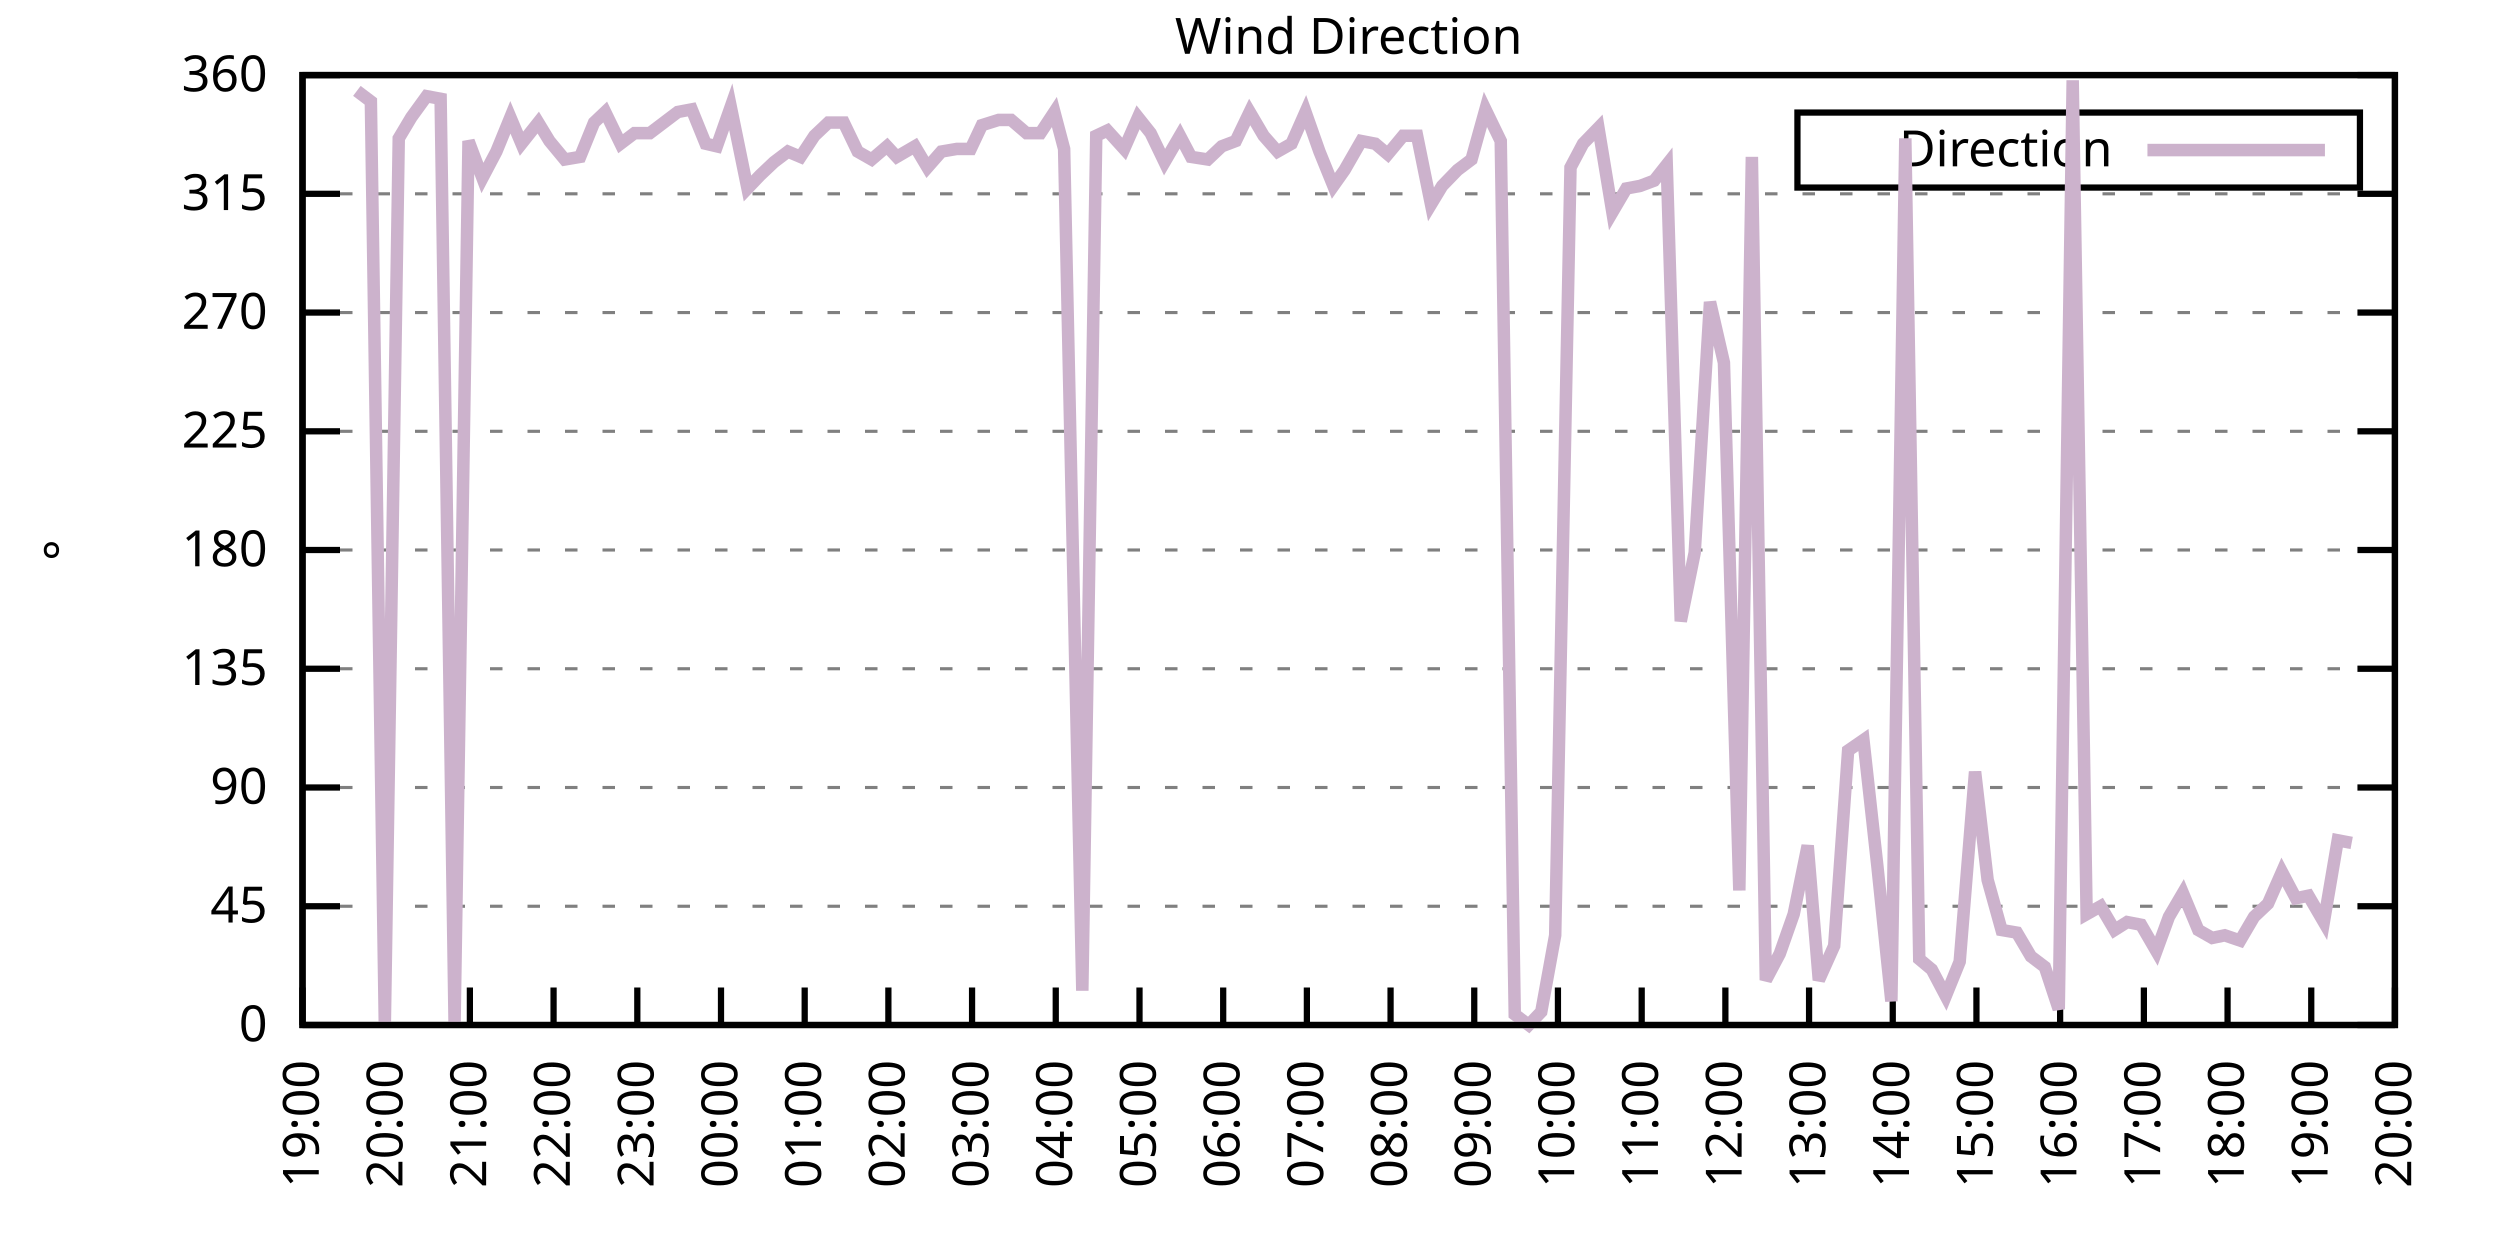
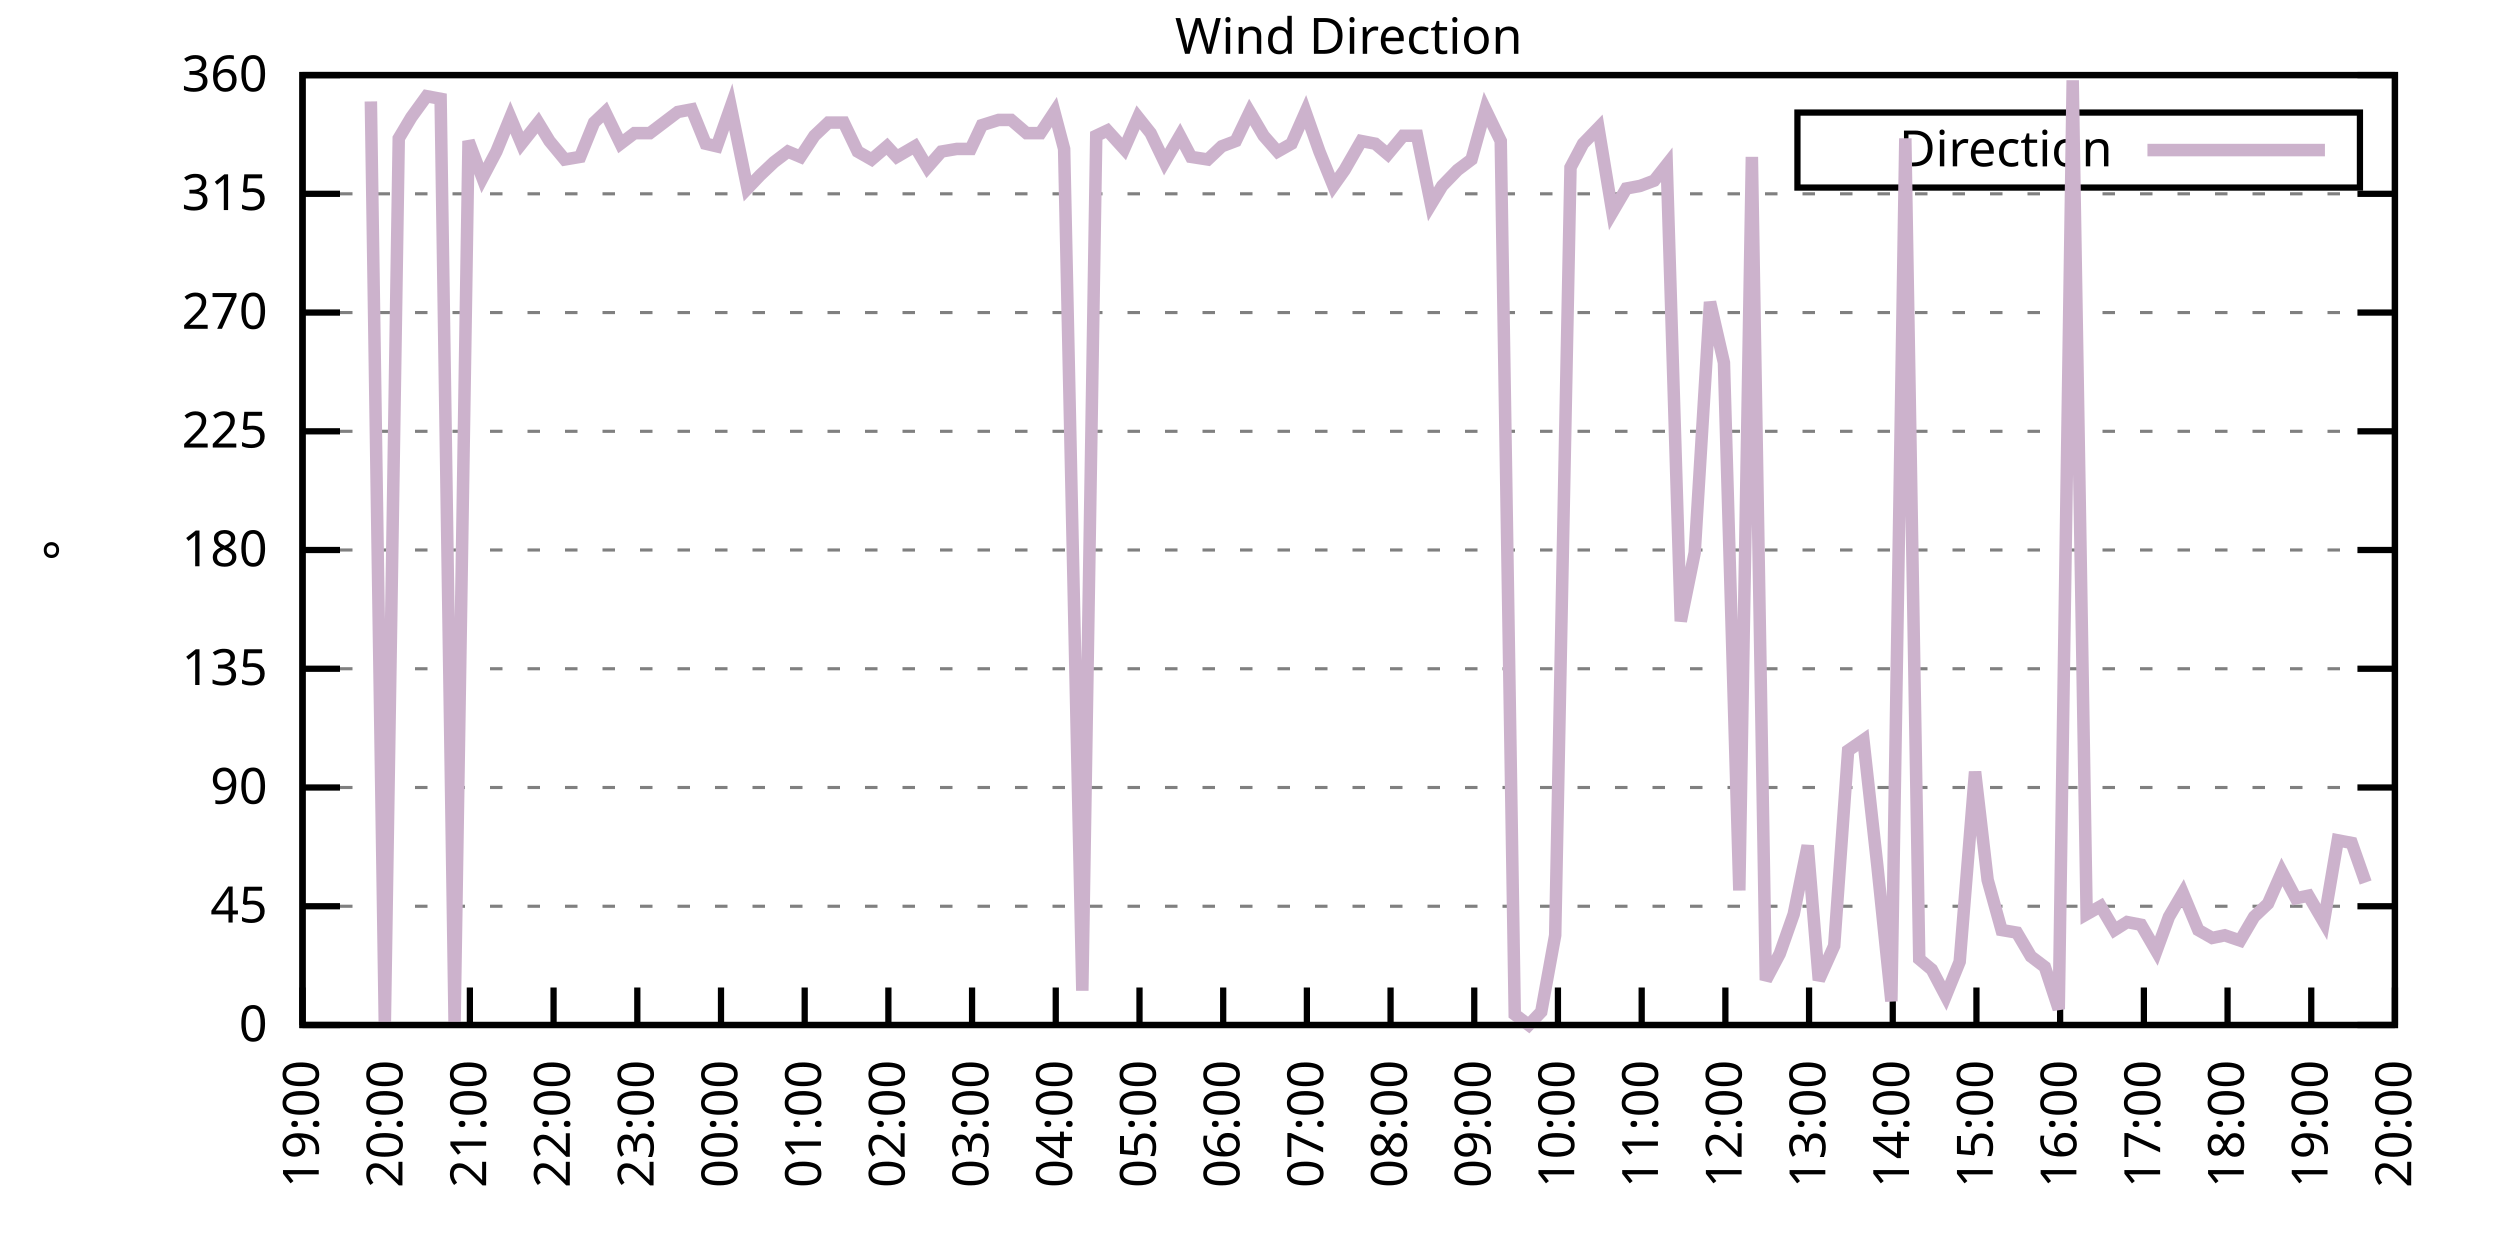
<svg xmlns="http://www.w3.org/2000/svg" xmlns:xlink="http://www.w3.org/1999/xlink" width="400" height="200" viewBox="0 0 400 200">
  <g id="gnuplot_canvas">
    <rect x="0" y="0" width="400" height="200" fill="none" />
    <defs>
      <circle id="gpDot" r="0.5" stroke-width="0.5" stroke="currentColor" />
      <path id="gpPt0" stroke-width="0.333" stroke="currentColor" d="M-1,0 h2 M0,-1 v2" />
      <path id="gpPt1" stroke-width="0.333" stroke="currentColor" d="M-1,-1 L1,1 M1,-1 L-1,1" />
      <path id="gpPt2" stroke-width="0.333" stroke="currentColor" d="M-1,0 L1,0 M0,-1 L0,1 M-1,-1 L1,1 M-1,1 L1,-1" />
      <rect id="gpPt3" stroke-width="0.333" stroke="currentColor" x="-1" y="-1" width="2" height="2" />
      <rect id="gpPt4" stroke-width="0.333" stroke="currentColor" fill="currentColor" x="-1" y="-1" width="2" height="2" />
      <circle id="gpPt5" stroke-width="0.333" stroke="currentColor" cx="0" cy="0" r="1" />
      <use xlink:href="#gpPt5" id="gpPt6" fill="currentColor" stroke="none" />
      <path id="gpPt7" stroke-width="0.333" stroke="currentColor" d="M0,-1.33 L-1.33,0.67 L1.33,0.67 z" />
      <use xlink:href="#gpPt7" id="gpPt8" fill="currentColor" stroke="none" />
      <use xlink:href="#gpPt7" id="gpPt9" stroke="currentColor" transform="rotate(180)" />
      <use xlink:href="#gpPt9" id="gpPt10" fill="currentColor" stroke="none" />
      <use xlink:href="#gpPt3" id="gpPt11" stroke="currentColor" transform="rotate(45)" />
      <use xlink:href="#gpPt11" id="gpPt12" fill="currentColor" stroke="none" />
      <path id="gpPt13" stroke-width="0.333" stroke="currentColor" d="M0,1.330 L1.265,0.411 L0.782,-1.067 L-0.782,-1.076 L-1.265,0.411 z" />
      <use xlink:href="#gpPt13" id="gpPt14" fill="currentColor" stroke="none" />
      <filter id="textbox" filterUnits="objectBoundingBox" x="0" y="0" height="1" width="1">
        <feFlood flood-color="white" flood-opacity="1" result="bgnd" />
        <feComposite in="SourceGraphic" in2="bgnd" operator="atop" />
      </filter>
      <filter id="greybox" filterUnits="objectBoundingBox" x="0" y="0" height="1" width="1">
        <feFlood flood-color="lightgrey" flood-opacity="1" result="grey" />
        <feComposite in="SourceGraphic" in2="grey" operator="atop" />
      </filter>
    </defs>
    <g fill="none" color="white" stroke="currentColor" stroke-width="1.00" stroke-linecap="butt" stroke-linejoin="miter">
</g>
    <g fill="none" color="black" stroke="currentColor" stroke-width="1.00" stroke-linecap="butt" stroke-linejoin="miter">
      <g stroke="none" shape-rendering="crispEdges">
        <polygon fill="rgb(255, 255, 255)" points="48.40,164.00 383.18,164.00 383.18,12.02 48.40,12.02 " />
      </g>
    </g>
    <g fill="none" color="black" stroke="currentColor" stroke-width="1.00" stroke-linecap="butt" stroke-linejoin="miter">
</g>
    <g fill="none" color="black" stroke="black" stroke-width="0.50" stroke-linecap="butt" stroke-linejoin="miter">
</g>
    <g fill="none" color="gray" stroke="currentColor" stroke-width="0.50" stroke-linecap="butt" stroke-linejoin="miter">
      <path stroke="gray" stroke-dasharray="2,4" class="gridline" d="M48.40,164.00 L383.19,164.00  " />
    </g>
    <g fill="none" color="gray" stroke="gray" stroke-width="1.00" stroke-linecap="butt" stroke-linejoin="miter">
</g>
    <g fill="none" color="black" stroke="currentColor" stroke-width="1.00" stroke-linecap="butt" stroke-linejoin="miter">
      <path stroke="black" d="M48.40,164.00 L54.40,164.00 M383.19,164.00 L377.19,164.00  " />
      <g transform="translate(42.80,166.60)" stroke="none" fill="black" font-family="Sans" font-size="8.00" text-anchor="end">
        <text>
          <tspan font-family="Sans"> 0</tspan>
        </text>
      </g>
    </g>
    <g fill="none" color="black" stroke="currentColor" stroke-width="1.00" stroke-linecap="butt" stroke-linejoin="miter">
</g>
    <g fill="none" color="black" stroke="black" stroke-width="0.50" stroke-linecap="butt" stroke-linejoin="miter">
</g>
    <g fill="none" color="gray" stroke="currentColor" stroke-width="0.50" stroke-linecap="butt" stroke-linejoin="miter">
      <path stroke="gray" stroke-dasharray="2,4" class="gridline" d="M48.40,145.00 L383.19,145.00  " />
    </g>
    <g fill="none" color="gray" stroke="gray" stroke-width="1.00" stroke-linecap="butt" stroke-linejoin="miter">
</g>
    <g fill="none" color="black" stroke="currentColor" stroke-width="1.00" stroke-linecap="butt" stroke-linejoin="miter">
      <path stroke="black" d="M48.40,145.00 L54.40,145.00 M383.19,145.00 L377.19,145.00  " />
      <g transform="translate(42.80,147.60)" stroke="none" fill="black" font-family="Sans" font-size="8.00" text-anchor="end">
        <text>
          <tspan font-family="Sans"> 45</tspan>
        </text>
      </g>
    </g>
    <g fill="none" color="black" stroke="currentColor" stroke-width="1.00" stroke-linecap="butt" stroke-linejoin="miter">
</g>
    <g fill="none" color="black" stroke="black" stroke-width="0.50" stroke-linecap="butt" stroke-linejoin="miter">
</g>
    <g fill="none" color="gray" stroke="currentColor" stroke-width="0.50" stroke-linecap="butt" stroke-linejoin="miter">
      <path stroke="gray" stroke-dasharray="2,4" class="gridline" d="M48.40,126.00 L383.19,126.00  " />
    </g>
    <g fill="none" color="gray" stroke="gray" stroke-width="1.00" stroke-linecap="butt" stroke-linejoin="miter">
</g>
    <g fill="none" color="black" stroke="currentColor" stroke-width="1.00" stroke-linecap="butt" stroke-linejoin="miter">
      <path stroke="black" d="M48.40,126.00 L54.40,126.00 M383.19,126.00 L377.19,126.00  " />
      <g transform="translate(42.80,128.60)" stroke="none" fill="black" font-family="Sans" font-size="8.00" text-anchor="end">
        <text>
          <tspan font-family="Sans"> 90</tspan>
        </text>
      </g>
    </g>
    <g fill="none" color="black" stroke="currentColor" stroke-width="1.00" stroke-linecap="butt" stroke-linejoin="miter">
</g>
    <g fill="none" color="black" stroke="black" stroke-width="0.50" stroke-linecap="butt" stroke-linejoin="miter">
</g>
    <g fill="none" color="gray" stroke="currentColor" stroke-width="0.50" stroke-linecap="butt" stroke-linejoin="miter">
      <path stroke="gray" stroke-dasharray="2,4" class="gridline" d="M48.40,107.00 L383.19,107.00  " />
    </g>
    <g fill="none" color="gray" stroke="gray" stroke-width="1.00" stroke-linecap="butt" stroke-linejoin="miter">
</g>
    <g fill="none" color="black" stroke="currentColor" stroke-width="1.00" stroke-linecap="butt" stroke-linejoin="miter">
      <path stroke="black" d="M48.40,107.00 L54.40,107.00 M383.19,107.00 L377.19,107.00  " />
      <g transform="translate(42.80,109.60)" stroke="none" fill="black" font-family="Sans" font-size="8.00" text-anchor="end">
        <text>
          <tspan font-family="Sans"> 135</tspan>
        </text>
      </g>
    </g>
    <g fill="none" color="black" stroke="currentColor" stroke-width="1.00" stroke-linecap="butt" stroke-linejoin="miter">
</g>
    <g fill="none" color="black" stroke="black" stroke-width="0.50" stroke-linecap="butt" stroke-linejoin="miter">
</g>
    <g fill="none" color="gray" stroke="currentColor" stroke-width="0.50" stroke-linecap="butt" stroke-linejoin="miter">
      <path stroke="gray" stroke-dasharray="2,4" class="gridline" d="M48.40,88.00 L383.19,88.00  " />
    </g>
    <g fill="none" color="gray" stroke="gray" stroke-width="1.00" stroke-linecap="butt" stroke-linejoin="miter">
</g>
    <g fill="none" color="black" stroke="currentColor" stroke-width="1.00" stroke-linecap="butt" stroke-linejoin="miter">
      <path stroke="black" d="M48.40,88.00 L54.40,88.00 M383.19,88.00 L377.19,88.00  " />
      <g transform="translate(42.80,90.60)" stroke="none" fill="black" font-family="Sans" font-size="8.00" text-anchor="end">
        <text>
          <tspan font-family="Sans"> 180</tspan>
        </text>
      </g>
    </g>
    <g fill="none" color="black" stroke="currentColor" stroke-width="1.00" stroke-linecap="butt" stroke-linejoin="miter">
</g>
    <g fill="none" color="black" stroke="black" stroke-width="0.50" stroke-linecap="butt" stroke-linejoin="miter">
</g>
    <g fill="none" color="gray" stroke="currentColor" stroke-width="0.50" stroke-linecap="butt" stroke-linejoin="miter">
      <path stroke="gray" stroke-dasharray="2,4" class="gridline" d="M48.40,69.01 L383.19,69.01  " />
    </g>
    <g fill="none" color="gray" stroke="gray" stroke-width="1.00" stroke-linecap="butt" stroke-linejoin="miter">
</g>
    <g fill="none" color="black" stroke="currentColor" stroke-width="1.00" stroke-linecap="butt" stroke-linejoin="miter">
      <path stroke="black" d="M48.40,69.01 L54.40,69.01 M383.19,69.01 L377.19,69.01  " />
      <g transform="translate(42.80,71.61)" stroke="none" fill="black" font-family="Sans" font-size="8.00" text-anchor="end">
        <text>
          <tspan font-family="Sans"> 225</tspan>
        </text>
      </g>
    </g>
    <g fill="none" color="black" stroke="currentColor" stroke-width="1.00" stroke-linecap="butt" stroke-linejoin="miter">
</g>
    <g fill="none" color="black" stroke="black" stroke-width="0.50" stroke-linecap="butt" stroke-linejoin="miter">
</g>
    <g fill="none" color="gray" stroke="currentColor" stroke-width="0.50" stroke-linecap="butt" stroke-linejoin="miter">
      <path stroke="gray" stroke-dasharray="2,4" class="gridline" d="M48.40,50.01 L383.19,50.01  " />
    </g>
    <g fill="none" color="gray" stroke="gray" stroke-width="1.00" stroke-linecap="butt" stroke-linejoin="miter">
</g>
    <g fill="none" color="black" stroke="currentColor" stroke-width="1.00" stroke-linecap="butt" stroke-linejoin="miter">
      <path stroke="black" d="M48.40,50.01 L54.40,50.01 M383.19,50.01 L377.19,50.01  " />
      <g transform="translate(42.80,52.61)" stroke="none" fill="black" font-family="Sans" font-size="8.00" text-anchor="end">
        <text>
          <tspan font-family="Sans"> 270</tspan>
        </text>
      </g>
    </g>
    <g fill="none" color="black" stroke="currentColor" stroke-width="1.00" stroke-linecap="butt" stroke-linejoin="miter">
</g>
    <g fill="none" color="black" stroke="black" stroke-width="0.50" stroke-linecap="butt" stroke-linejoin="miter">
</g>
    <g fill="none" color="gray" stroke="currentColor" stroke-width="0.50" stroke-linecap="butt" stroke-linejoin="miter">
      <path stroke="gray" stroke-dasharray="2,4" class="gridline" d="M48.40,31.01 L383.19,31.01  " />
    </g>
    <g fill="none" color="gray" stroke="gray" stroke-width="1.00" stroke-linecap="butt" stroke-linejoin="miter">
</g>
    <g fill="none" color="black" stroke="currentColor" stroke-width="1.00" stroke-linecap="butt" stroke-linejoin="miter">
      <path stroke="black" d="M48.40,31.01 L54.40,31.01 M383.19,31.01 L377.19,31.01  " />
      <g transform="translate(42.80,33.61)" stroke="none" fill="black" font-family="Sans" font-size="8.00" text-anchor="end">
        <text>
          <tspan font-family="Sans"> 315</tspan>
        </text>
      </g>
    </g>
    <g fill="none" color="black" stroke="currentColor" stroke-width="1.00" stroke-linecap="butt" stroke-linejoin="miter">
</g>
    <g fill="none" color="black" stroke="black" stroke-width="0.50" stroke-linecap="butt" stroke-linejoin="miter">
</g>
    <g fill="none" color="gray" stroke="currentColor" stroke-width="0.50" stroke-linecap="butt" stroke-linejoin="miter">
      <path stroke="gray" stroke-dasharray="2,4" class="gridline" d="M48.40,12.01 L383.19,12.01  " />
    </g>
    <g fill="none" color="gray" stroke="gray" stroke-width="1.00" stroke-linecap="butt" stroke-linejoin="miter">
</g>
    <g fill="none" color="black" stroke="currentColor" stroke-width="1.00" stroke-linecap="butt" stroke-linejoin="miter">
      <path stroke="black" d="M48.40,12.01 L54.40,12.01 M383.19,12.01 L377.19,12.01  " />
      <g transform="translate(42.80,14.61)" stroke="none" fill="black" font-family="Sans" font-size="8.00" text-anchor="end">
        <text>
          <tspan font-family="Sans"> 360</tspan>
        </text>
      </g>
    </g>
    <g fill="none" color="black" stroke="currentColor" stroke-width="1.00" stroke-linecap="butt" stroke-linejoin="miter">
      <path stroke="black" d="M48.40,164.00 L48.40,158.00  " />
      <g transform="translate(51.00,169.60) rotate(270.00)" stroke="none" fill="black" font-family="Sans" font-size="8.00" text-anchor="end">
        <text>
          <tspan font-family="Sans">19:00</tspan>
        </text>
      </g>
    </g>
    <g fill="none" color="black" stroke="currentColor" stroke-width="1.00" stroke-linecap="butt" stroke-linejoin="miter">
      <path stroke="black" d="M61.79,164.00 L61.79,158.00  " />
      <g transform="translate(64.39,169.60) rotate(270.00)" stroke="none" fill="black" font-family="Sans" font-size="8.00" text-anchor="end">
        <text>
          <tspan font-family="Sans">20:00</tspan>
        </text>
      </g>
    </g>
    <g fill="none" color="black" stroke="currentColor" stroke-width="1.00" stroke-linecap="butt" stroke-linejoin="miter">
      <path stroke="black" d="M75.18,164.00 L75.18,158.00  " />
      <g transform="translate(77.78,169.60) rotate(270.00)" stroke="none" fill="black" font-family="Sans" font-size="8.00" text-anchor="end">
        <text>
          <tspan font-family="Sans">21:00</tspan>
        </text>
      </g>
    </g>
    <g fill="none" color="black" stroke="currentColor" stroke-width="1.00" stroke-linecap="butt" stroke-linejoin="miter">
      <path stroke="black" d="M88.57,164.00 L88.57,158.00  " />
      <g transform="translate(91.17,169.60) rotate(270.00)" stroke="none" fill="black" font-family="Sans" font-size="8.00" text-anchor="end">
        <text>
          <tspan font-family="Sans">22:00</tspan>
        </text>
      </g>
    </g>
    <g fill="none" color="black" stroke="currentColor" stroke-width="1.00" stroke-linecap="butt" stroke-linejoin="miter">
      <path stroke="black" d="M101.97,164.00 L101.97,158.00  " />
      <g transform="translate(104.57,169.60) rotate(270.00)" stroke="none" fill="black" font-family="Sans" font-size="8.00" text-anchor="end">
        <text>
          <tspan font-family="Sans">23:00</tspan>
        </text>
      </g>
    </g>
    <g fill="none" color="black" stroke="currentColor" stroke-width="1.00" stroke-linecap="butt" stroke-linejoin="miter">
      <path stroke="black" d="M115.36,164.00 L115.36,158.00  " />
      <g transform="translate(117.96,169.60) rotate(270.00)" stroke="none" fill="black" font-family="Sans" font-size="8.00" text-anchor="end">
        <text>
          <tspan font-family="Sans">00:00</tspan>
        </text>
      </g>
    </g>
    <g fill="none" color="black" stroke="currentColor" stroke-width="1.00" stroke-linecap="butt" stroke-linejoin="miter">
      <path stroke="black" d="M128.75,164.00 L128.75,158.00  " />
      <g transform="translate(131.35,169.60) rotate(270.00)" stroke="none" fill="black" font-family="Sans" font-size="8.00" text-anchor="end">
        <text>
          <tspan font-family="Sans">01:00</tspan>
        </text>
      </g>
    </g>
    <g fill="none" color="black" stroke="currentColor" stroke-width="1.00" stroke-linecap="butt" stroke-linejoin="miter">
      <path stroke="black" d="M142.14,164.00 L142.14,158.00  " />
      <g transform="translate(144.74,169.60) rotate(270.00)" stroke="none" fill="black" font-family="Sans" font-size="8.00" text-anchor="end">
        <text>
          <tspan font-family="Sans">02:00</tspan>
        </text>
      </g>
    </g>
    <g fill="none" color="black" stroke="currentColor" stroke-width="1.00" stroke-linecap="butt" stroke-linejoin="miter">
      <path stroke="black" d="M155.53,164.00 L155.53,158.00  " />
      <g transform="translate(158.13,169.60) rotate(270.00)" stroke="none" fill="black" font-family="Sans" font-size="8.00" text-anchor="end">
        <text>
          <tspan font-family="Sans">03:00</tspan>
        </text>
      </g>
    </g>
    <g fill="none" color="black" stroke="currentColor" stroke-width="1.00" stroke-linecap="butt" stroke-linejoin="miter">
      <path stroke="black" d="M168.92,164.00 L168.92,158.00  " />
      <g transform="translate(171.52,169.60) rotate(270.00)" stroke="none" fill="black" font-family="Sans" font-size="8.00" text-anchor="end">
        <text>
          <tspan font-family="Sans">04:00</tspan>
        </text>
      </g>
    </g>
    <g fill="none" color="black" stroke="currentColor" stroke-width="1.00" stroke-linecap="butt" stroke-linejoin="miter">
      <path stroke="black" d="M182.32,164.00 L182.32,158.00  " />
      <g transform="translate(184.92,169.60) rotate(270.00)" stroke="none" fill="black" font-family="Sans" font-size="8.00" text-anchor="end">
        <text>
          <tspan font-family="Sans">05:00</tspan>
        </text>
      </g>
    </g>
    <g fill="none" color="black" stroke="currentColor" stroke-width="1.00" stroke-linecap="butt" stroke-linejoin="miter">
      <path stroke="black" d="M195.71,164.00 L195.71,158.00  " />
      <g transform="translate(198.31,169.60) rotate(270.00)" stroke="none" fill="black" font-family="Sans" font-size="8.00" text-anchor="end">
        <text>
          <tspan font-family="Sans">06:00</tspan>
        </text>
      </g>
    </g>
    <g fill="none" color="black" stroke="currentColor" stroke-width="1.00" stroke-linecap="butt" stroke-linejoin="miter">
      <path stroke="black" d="M209.10,164.00 L209.10,158.00  " />
      <g transform="translate(211.70,169.60) rotate(270.00)" stroke="none" fill="black" font-family="Sans" font-size="8.00" text-anchor="end">
        <text>
          <tspan font-family="Sans">07:00</tspan>
        </text>
      </g>
    </g>
    <g fill="none" color="black" stroke="currentColor" stroke-width="1.00" stroke-linecap="butt" stroke-linejoin="miter">
      <path stroke="black" d="M222.49,164.00 L222.49,158.00  " />
      <g transform="translate(225.09,169.60) rotate(270.00)" stroke="none" fill="black" font-family="Sans" font-size="8.00" text-anchor="end">
        <text>
          <tspan font-family="Sans">08:00</tspan>
        </text>
      </g>
    </g>
    <g fill="none" color="black" stroke="currentColor" stroke-width="1.00" stroke-linecap="butt" stroke-linejoin="miter">
      <path stroke="black" d="M235.88,164.00 L235.88,158.00  " />
      <g transform="translate(238.48,169.60) rotate(270.00)" stroke="none" fill="black" font-family="Sans" font-size="8.00" text-anchor="end">
        <text>
          <tspan font-family="Sans">09:00</tspan>
        </text>
      </g>
    </g>
    <g fill="none" color="black" stroke="currentColor" stroke-width="1.00" stroke-linecap="butt" stroke-linejoin="miter">
      <path stroke="black" d="M249.27,164.00 L249.27,158.00  " />
      <g transform="translate(251.87,169.60) rotate(270.00)" stroke="none" fill="black" font-family="Sans" font-size="8.00" text-anchor="end">
        <text>
          <tspan font-family="Sans">10:00</tspan>
        </text>
      </g>
    </g>
    <g fill="none" color="black" stroke="currentColor" stroke-width="1.00" stroke-linecap="butt" stroke-linejoin="miter">
      <path stroke="black" d="M262.67,164.00 L262.67,158.00  " />
      <g transform="translate(265.27,169.60) rotate(270.00)" stroke="none" fill="black" font-family="Sans" font-size="8.00" text-anchor="end">
        <text>
          <tspan font-family="Sans">11:00</tspan>
        </text>
      </g>
    </g>
    <g fill="none" color="black" stroke="currentColor" stroke-width="1.00" stroke-linecap="butt" stroke-linejoin="miter">
      <path stroke="black" d="M276.06,164.00 L276.06,158.00  " />
      <g transform="translate(278.66,169.60) rotate(270.00)" stroke="none" fill="black" font-family="Sans" font-size="8.00" text-anchor="end">
        <text>
          <tspan font-family="Sans">12:00</tspan>
        </text>
      </g>
    </g>
    <g fill="none" color="black" stroke="currentColor" stroke-width="1.00" stroke-linecap="butt" stroke-linejoin="miter">
      <path stroke="black" d="M289.45,164.00 L289.45,158.00  " />
      <g transform="translate(292.05,169.60) rotate(270.00)" stroke="none" fill="black" font-family="Sans" font-size="8.00" text-anchor="end">
        <text>
          <tspan font-family="Sans">13:00</tspan>
        </text>
      </g>
    </g>
    <g fill="none" color="black" stroke="currentColor" stroke-width="1.00" stroke-linecap="butt" stroke-linejoin="miter">
      <path stroke="black" d="M302.84,164.00 L302.84,158.00  " />
      <g transform="translate(305.44,169.60) rotate(270.00)" stroke="none" fill="black" font-family="Sans" font-size="8.00" text-anchor="end">
        <text>
          <tspan font-family="Sans">14:00</tspan>
        </text>
      </g>
    </g>
    <g fill="none" color="black" stroke="currentColor" stroke-width="1.00" stroke-linecap="butt" stroke-linejoin="miter">
      <path stroke="black" d="M316.23,164.00 L316.23,158.00  " />
      <g transform="translate(318.83,169.60) rotate(270.00)" stroke="none" fill="black" font-family="Sans" font-size="8.00" text-anchor="end">
        <text>
          <tspan font-family="Sans">15:00</tspan>
        </text>
      </g>
    </g>
    <g fill="none" color="black" stroke="currentColor" stroke-width="1.00" stroke-linecap="butt" stroke-linejoin="miter">
      <path stroke="black" d="M329.62,164.00 L329.62,158.00  " />
      <g transform="translate(332.22,169.60) rotate(270.00)" stroke="none" fill="black" font-family="Sans" font-size="8.00" text-anchor="end">
        <text>
          <tspan font-family="Sans">16:00</tspan>
        </text>
      </g>
    </g>
    <g fill="none" color="black" stroke="currentColor" stroke-width="1.00" stroke-linecap="butt" stroke-linejoin="miter">
      <path stroke="black" d="M343.02,164.00 L343.02,158.00  " />
      <g transform="translate(345.62,169.60) rotate(270.00)" stroke="none" fill="black" font-family="Sans" font-size="8.00" text-anchor="end">
        <text>
          <tspan font-family="Sans">17:00</tspan>
        </text>
      </g>
    </g>
    <g fill="none" color="black" stroke="currentColor" stroke-width="1.00" stroke-linecap="butt" stroke-linejoin="miter">
      <path stroke="black" d="M356.41,164.00 L356.41,158.00  " />
      <g transform="translate(359.01,169.60) rotate(270.00)" stroke="none" fill="black" font-family="Sans" font-size="8.00" text-anchor="end">
        <text>
          <tspan font-family="Sans">18:00</tspan>
        </text>
      </g>
    </g>
    <g fill="none" color="black" stroke="currentColor" stroke-width="1.00" stroke-linecap="butt" stroke-linejoin="miter">
      <path stroke="black" d="M369.80,164.00 L369.80,158.00  " />
      <g transform="translate(372.40,169.60) rotate(270.00)" stroke="none" fill="black" font-family="Sans" font-size="8.00" text-anchor="end">
        <text>
          <tspan font-family="Sans">19:00</tspan>
        </text>
      </g>
    </g>
    <g fill="none" color="black" stroke="currentColor" stroke-width="1.00" stroke-linecap="butt" stroke-linejoin="miter">
      <path stroke="black" d="M383.19,164.00 L383.19,158.00  " />
      <g transform="translate(385.79,169.60) rotate(270.00)" stroke="none" fill="black" font-family="Sans" font-size="8.00" text-anchor="end">
        <text>
          <tspan font-family="Sans">20:00</tspan>
        </text>
      </g>
    </g>
    <g fill="none" color="black" stroke="currentColor" stroke-width="1.00" stroke-linecap="butt" stroke-linejoin="miter">
</g>
    <g fill="none" color="black" stroke="currentColor" stroke-width="1.00" stroke-linecap="butt" stroke-linejoin="miter">
      <path stroke="black" d="M48.40,12.01 L48.40,164.00 L383.19,164.00 L383.19,12.01 L48.40,12.01 Z  " />
    </g>
    <g fill="none" color="black" stroke="currentColor" stroke-width="1.00" stroke-linecap="butt" stroke-linejoin="miter">
</g>
    <g fill="none" color="black" stroke="currentColor" stroke-width="1.00" stroke-linecap="butt" stroke-linejoin="miter">
      <path stroke="black" d="M287.59,30.01 L287.59,18.01 L377.59,18.01 L377.59,30.01 L287.59,30.01 Z  " />
    </g>
    <g id="Wind_direction_plot_1">
      <g fill="none" color="white" stroke="black" stroke-width="2.00" stroke-linecap="butt" stroke-linejoin="miter">
</g>
      <g fill="none" color="black" stroke="currentColor" stroke-width="2.00" stroke-linecap="butt" stroke-linejoin="miter">
        <g transform="translate(337.99,26.61)" stroke="none" fill="black" font-family="Sans" font-size="8.00" text-anchor="end">
          <text>
            <tspan font-family="Sans">Direction</tspan>
          </text>
        </g>
      </g>
      <g fill="none" color="black" stroke="currentColor" stroke-width="2.00" stroke-linecap="butt" stroke-linejoin="miter">
-         <path stroke="rgb(204, 178, 204)" d="M343.59,24.01 L371.99,24.01 M57.10,14.54 L59.34,16.23 L61.57,164.00 L63.80,22.14 L65.81,18.77 L68.26,15.39   L70.50,15.81 L72.73,163.58 L74.96,22.56 L77.19,28.48 L79.42,24.25 L81.66,18.77 L83.44,22.99 L86.12,19.61   L87.91,22.56 L90.36,25.52 L92.82,25.10 L95.05,19.61 L96.83,17.92 L99.29,22.99 L101.52,21.30 L103.98,21.30   L108.44,17.92 L110.67,17.50 L112.90,22.99 L114.69,23.41 L116.92,17.08 L119.60,30.16 L121.61,28.05 L123.84,25.94   L126.07,24.25 L128.08,25.10 L130.31,21.72 L132.54,19.61 L135.00,19.61 L137.23,24.25 L139.46,25.52 L141.92,23.41   L143.48,25.10 L146.38,23.41 L148.39,26.79 L150.62,24.25 L153.08,23.83 L155.31,23.83 L157.10,20.03 L159.77,19.19   L161.78,19.19 L164.24,21.30 L166.47,21.30 L168.70,17.92 L170.26,23.83 L173.17,158.51 L175.40,21.72 L177.18,20.88   L179.86,23.83 L182.09,18.77 L184.10,21.30 L186.33,25.94 L188.79,21.72 L190.57,25.10 L193.25,25.52 L195.48,23.41   L197.72,22.56 L199.95,17.92 L202.18,21.72 L204.41,24.25 L206.64,22.99 L208.88,17.92 L211.11,24.25 L213.34,29.74   L215.13,27.21 L217.80,22.56 L220.04,22.99 L222.04,24.68 L224.50,21.72 L226.73,21.72 L228.96,32.70 L230.75,29.74   L233.20,27.21 L235.44,25.52 L237.67,17.50 L240.12,22.56 L242.36,162.31 L244.59,164.00 L246.60,161.89 L248.83,149.65   L251.28,26.79 L253.29,22.99 L255.75,20.45 L257.98,33.96 L260.21,30.16 L262.44,29.74 L264.67,28.90 L266.68,26.36   L268.92,99.40 L271.15,88.43 L273.60,48.32 L275.83,58.03 L278.29,142.47 L280.30,25.10 L282.53,156.82 L284.76,152.60   L286.99,146.27 L289.23,135.29 L291.01,156.82 L293.47,151.33 L295.70,120.09 L298.15,118.40 L300.39,138.67 L302.62,160.20   L304.85,22.14 L307.08,153.45 L309.09,155.13 L311.32,159.36 L313.55,153.87 L316.01,123.47 L318.02,140.78 L320.25,148.80   L322.70,149.22 L324.94,153.02 L327.17,154.71 L329.40,161.47 L331.63,12.85 L333.86,146.27 L336.10,145.00 L338.33,148.80   L340.34,147.53 L342.57,147.96 L345.02,152.18 L347.03,146.69 L349.26,142.89 L351.72,148.80 L353.95,150.07 L355.96,149.65   L358.42,150.49 L360.65,146.69 L362.88,144.58 L365.11,139.51 L367.34,143.73 L369.35,143.31 L371.81,147.53 L374.04,134.45   L376.27,134.87  " />
+         <path stroke="rgb(204, 178, 204)" d="M343.59,24.01 L371.99,24.01 M59.34,16.23 L61.57,164.00 L63.80,22.14 L65.81,18.77 L68.26,15.39 L70.50,15.81   L72.73,163.58 L74.96,22.56 L77.19,28.48 L79.42,24.25 L81.66,18.77 L83.44,22.99 L86.12,19.61 L87.91,22.56   L90.36,25.52 L92.82,25.10 L95.05,19.61 L96.83,17.92 L99.29,22.99 L101.52,21.30 L103.98,21.30 L108.44,17.92   L110.67,17.50 L112.90,22.99 L114.69,23.41 L116.92,17.08 L119.60,30.16 L121.61,28.05 L123.84,25.94 L126.07,24.25   L128.08,25.10 L130.31,21.72 L132.54,19.61 L135.00,19.61 L137.23,24.25 L139.46,25.52 L141.92,23.41 L143.48,25.10   L146.38,23.41 L148.39,26.79 L150.62,24.25 L153.08,23.83 L155.31,23.83 L157.10,20.03 L159.77,19.19 L161.78,19.19   L164.24,21.30 L166.47,21.30 L168.70,17.92 L170.26,23.83 L173.17,158.51 L175.40,21.72 L177.18,20.88 L179.86,23.83   L182.09,18.77 L184.10,21.30 L186.33,25.94 L188.79,21.72 L190.57,25.10 L193.25,25.52 L195.48,23.41 L197.72,22.56   L199.95,17.92 L202.18,21.72 L204.41,24.25 L206.64,22.99 L208.88,17.92 L211.11,24.25 L213.34,29.74 L215.13,27.21   L217.80,22.56 L220.04,22.99 L222.04,24.68 L224.50,21.72 L226.73,21.72 L228.96,32.70 L230.75,29.74 L233.20,27.21   L235.44,25.52 L237.67,17.50 L240.12,22.56 L242.36,162.31 L244.59,164.00 L246.60,161.89 L248.83,149.65 L251.28,26.79   L253.29,22.99 L255.75,20.45 L257.98,33.96 L260.21,30.16 L262.44,29.74 L264.67,28.90 L266.68,26.36 L268.92,99.40   L271.15,88.43 L273.60,48.32 L275.83,58.03 L278.29,142.47 L280.30,25.10 L282.53,156.82 L284.76,152.60 L286.99,146.27   L289.23,135.29 L291.01,156.82 L293.47,151.33 L295.70,120.09 L298.15,118.40 L300.39,138.67 L302.62,160.20 L304.85,22.14   L307.08,153.45 L309.09,155.13 L311.32,159.36 L313.55,153.87 L316.01,123.47 L318.02,140.78 L320.25,148.80 L322.70,149.22   L324.94,153.02 L327.17,154.71 L329.40,161.47 L331.63,12.85 L333.86,146.27 L336.10,145.00 L338.33,148.80 L340.34,147.53   L342.57,147.96 L345.02,152.18 L347.03,146.69 L349.26,142.89 L351.72,148.80 L353.95,150.07 L355.96,149.65 L358.42,150.49   L360.65,146.69 L362.88,144.58 L365.11,139.51 L367.34,143.73 L369.35,143.31 L371.81,147.53 L374.04,134.45 L376.27,134.87   L378.50,141.20  " />
      </g>
    </g>
    <g fill="none" color="black" stroke="currentColor" stroke-width="2.00" stroke-linecap="butt" stroke-linejoin="miter">
</g>
    <g fill="none" color="black" stroke="black" stroke-width="1.00" stroke-linecap="butt" stroke-linejoin="miter">
</g>
    <g fill="none" color="black" stroke="currentColor" stroke-width="1.00" stroke-linecap="butt" stroke-linejoin="miter">
      <path stroke="black" d="M48.40,12.01 L48.40,164.00 L383.19,164.00 L383.19,12.01 L48.40,12.01 Z  " />
      <g transform="translate(12.80,88.01) rotate(270.00)" stroke="none" fill="black" font-family="Sans" font-size="8.00" text-anchor="middle">
        <text>
          <tspan font-family="Sans">°</tspan>
        </text>
      </g>
    </g>
    <g fill="none" color="black" stroke="currentColor" stroke-width="1.00" stroke-linecap="butt" stroke-linejoin="miter">
</g>
    <g fill="none" color="black" stroke="currentColor" stroke-width="1.00" stroke-linecap="butt" stroke-linejoin="miter">
      <g transform="translate(215.79,8.61)" stroke="none" fill="black" font-family="Sans" font-size="8.00" text-anchor="middle">
        <text>
          <tspan font-family="Sans">Wind Direction</tspan>
        </text>
      </g>
    </g>
    <g fill="none" color="black" stroke="currentColor" stroke-width="1.00" stroke-linecap="butt" stroke-linejoin="miter">
</g>
  </g>
</svg>
